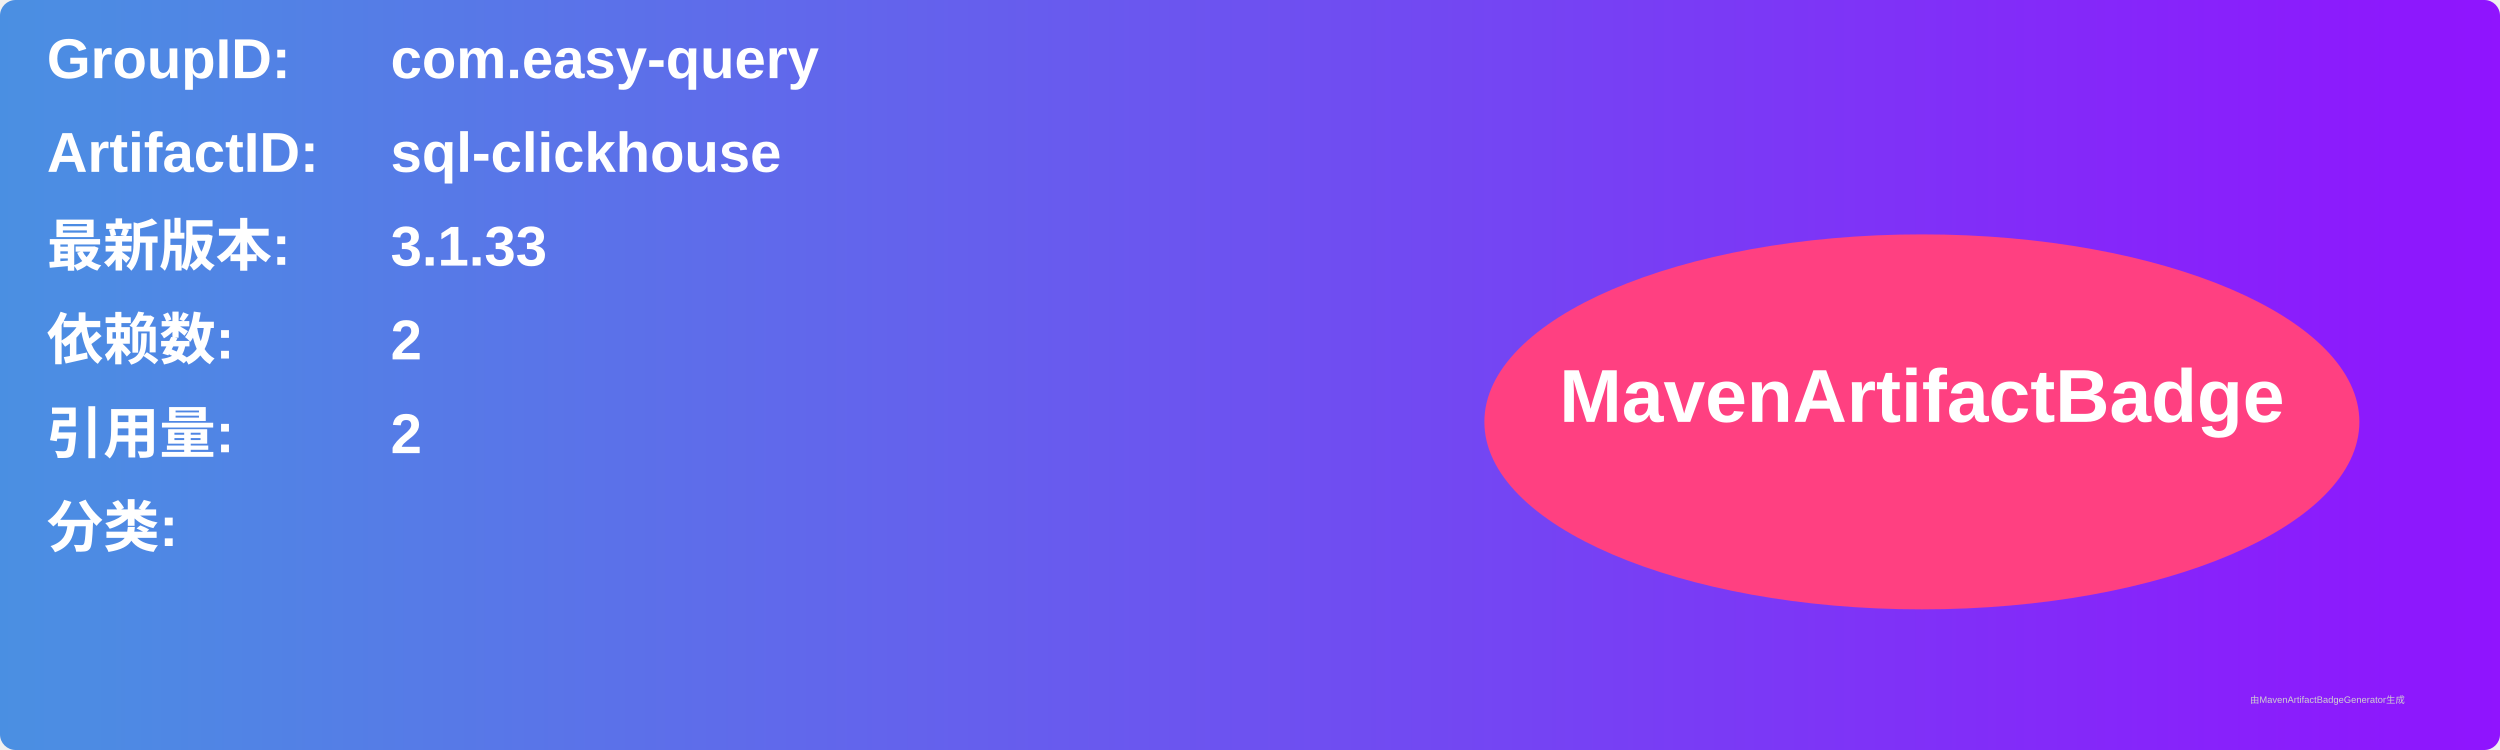
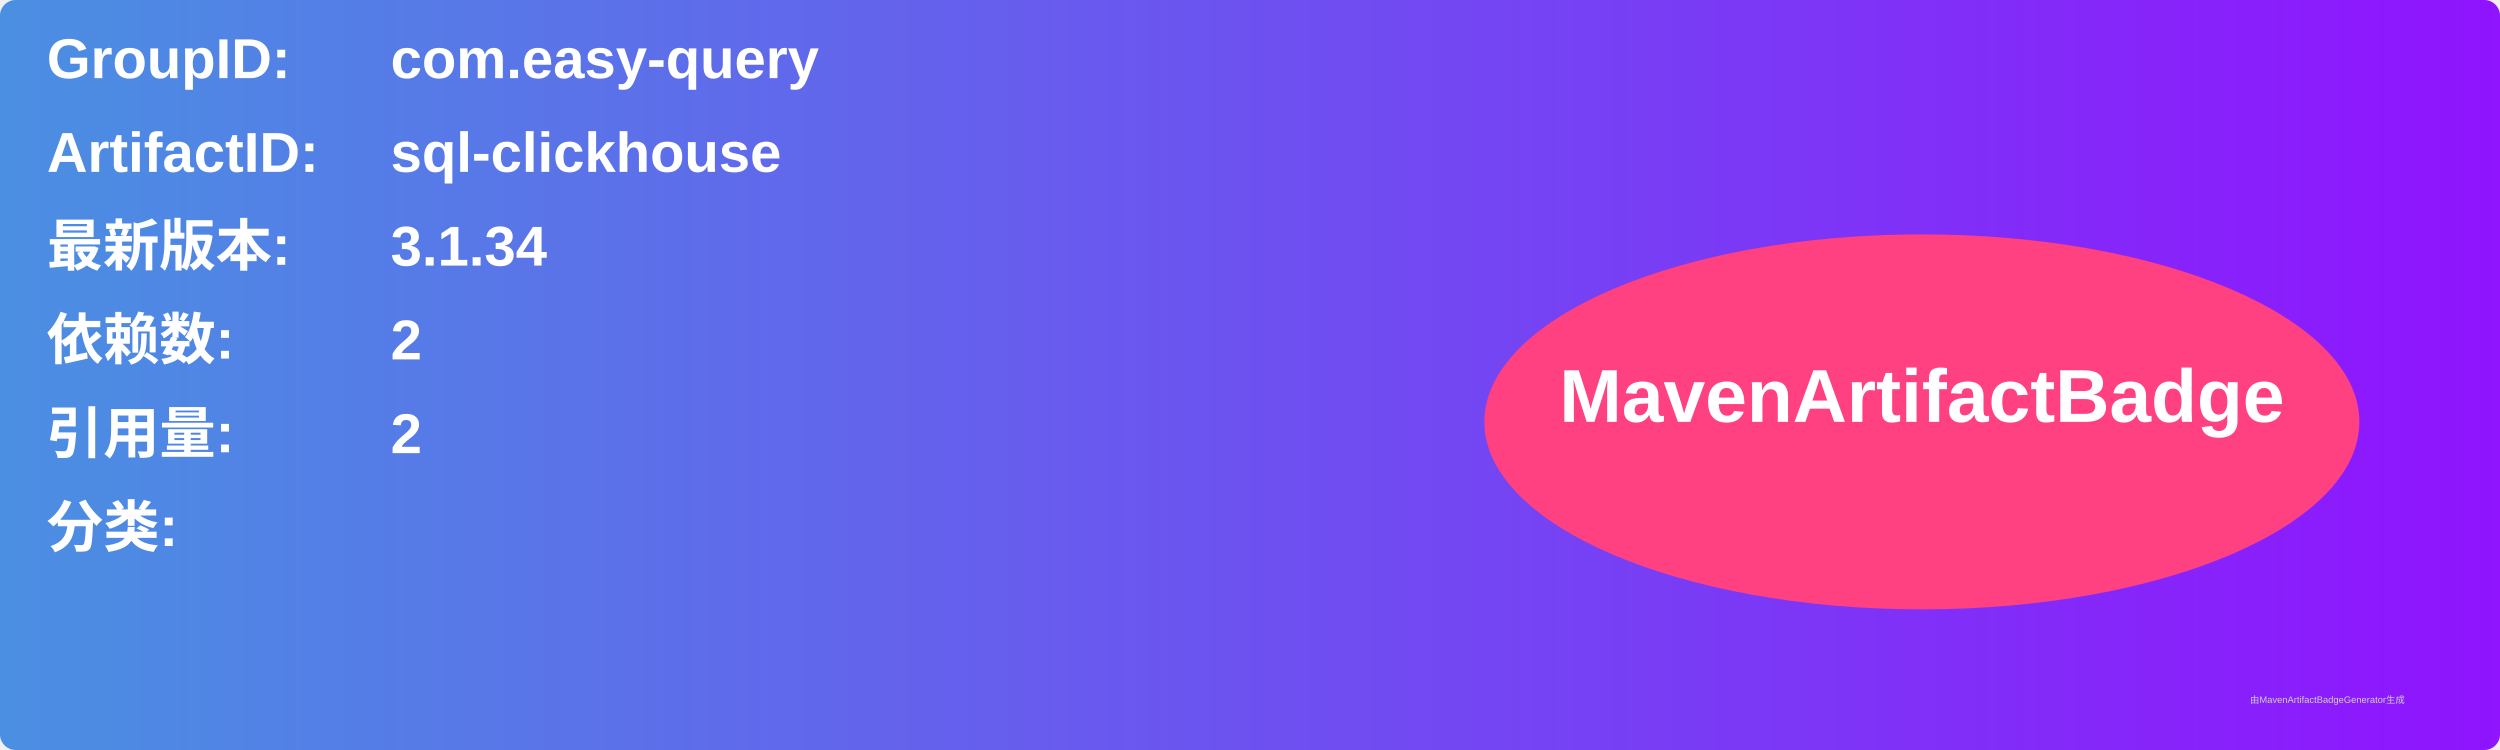
<svg xmlns="http://www.w3.org/2000/svg" width="800" height="240" viewBox="0 0 800 240">
  <linearGradient id="grad" x1="0%" y1="0%" x2="100%" y2="0%">
    <stop offset="0%" stop-color="#4a90e2" />
    <stop offset="100%" stop-color="#9013fe" />
  </linearGradient>
  <rect width="100%" height="100%" rx="5" ry="5" fill="url(#grad)" />
  <g transform="translate(15, 15)">
    <text x="0" y="10" font-family="Arial" font-size="18" fill="white" font-weight="bold" width="260">GroupID:</text>
    <text x="110" y="10" font-family="Arial" font-size="18" fill="white" font-weight="bold" width="460">com.easy-query</text>
    <text x="0" y="40" font-family="Arial" font-size="18" fill="white" font-weight="bold" width="260">ArtifactID:</text>
    <text x="110" y="40" font-family="Arial" font-size="18" fill="white" font-weight="bold" width="460">sql-clickhouse</text>
    <text x="0" y="70" font-family="Arial" font-size="18" fill="white" font-weight="bold">最新版本:</text>
    <text x="110" y="70" font-family="Arial" font-size="18" fill="white" font-weight="bold">
-       <tspan font-weight="bold">3.1.33</tspan>
+       <tspan font-weight="bold">3.1.34</tspan>
    </text>
    <text x="0" y="100" font-family="Arial" font-size="18" fill="white" font-weight="bold">依赖数: </text>
    <text x="110" y="100" font-family="Arial" font-size="18" fill="white">
      <tspan font-weight="bold">2</tspan>
    </text>
    <text x="0" y="130" font-family="Arial" font-size="18" fill="white" font-weight="bold">引用量: </text>
    <text x="110" y="130" font-family="Arial" font-size="18" fill="white">
      <tspan font-weight="bold">2</tspan>
    </text>
    <text x="0" y="160" font-family="Arial" font-size="18" fill="white" font-weight="bold">分类:</text>
    <text x="10" y="190" font-family="Arial" font-size="10" fill="white">
      <tspan font-weight="bold" />
    </text>
    <ellipse cx="600" cy="120" rx="140" ry="60" fill="#ff4081" />
    <text x="600" y="120" text-anchor="middle" font-family="Arial" font-size="24" fill="white" font-weight="bold">MavenArtifactBadge</text>
  </g>
  <text x="720" y="225" font-family="Arial" font-size="3" fill="#d0d0d0">由MavenArtifactBadgeGenerator生成</text>
</svg>
